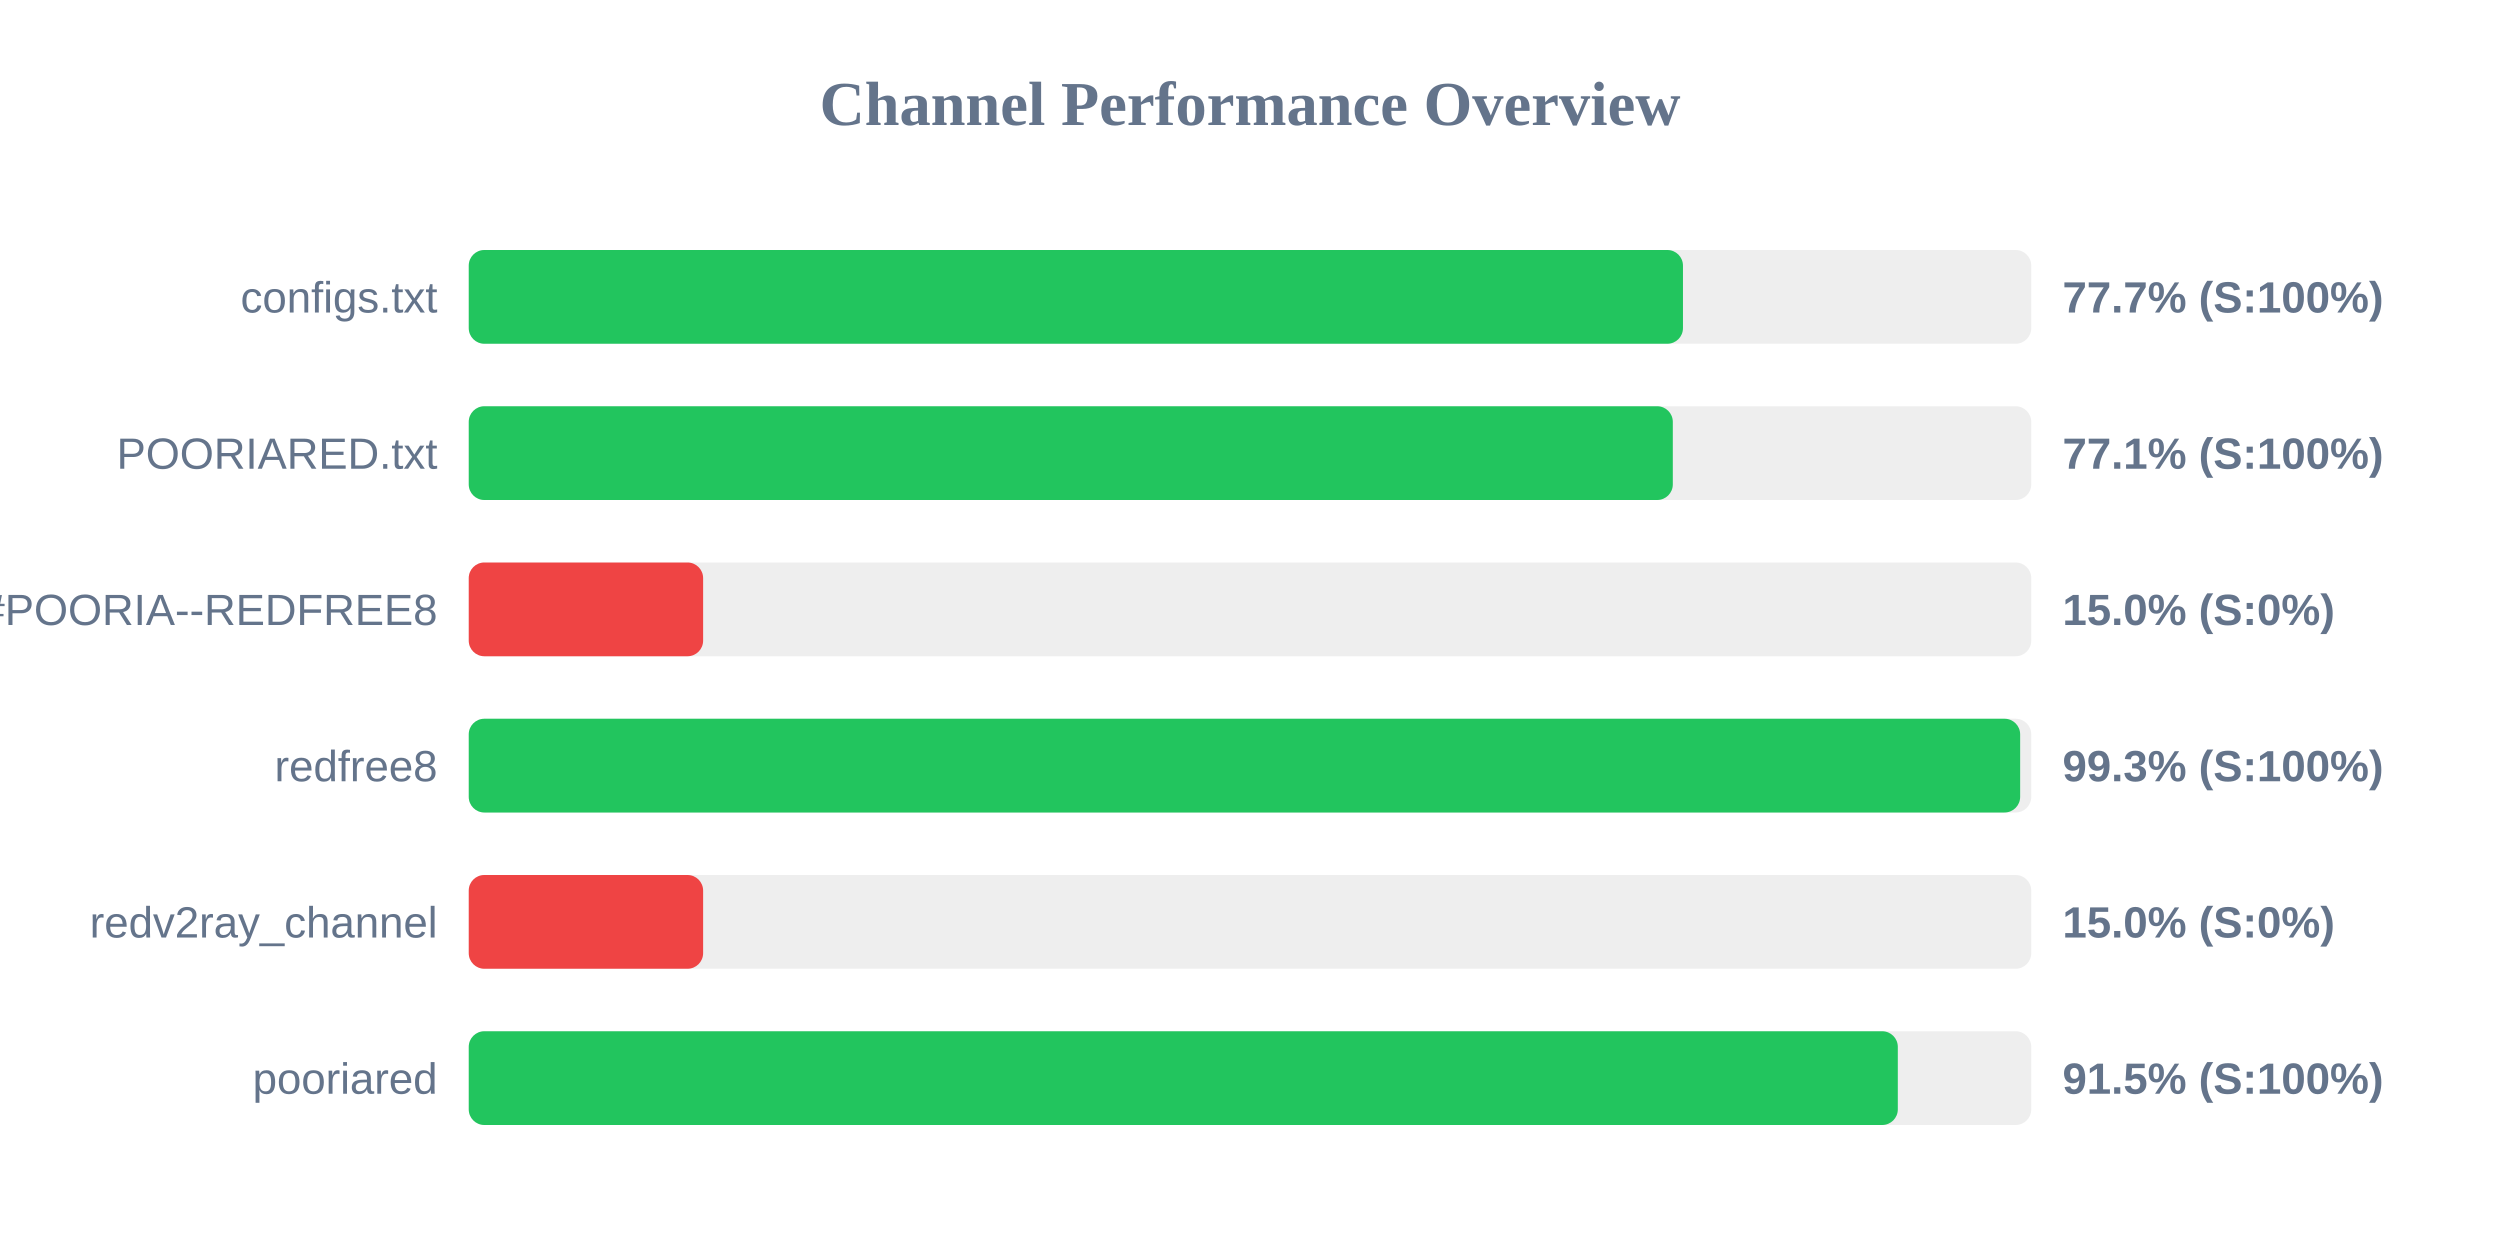
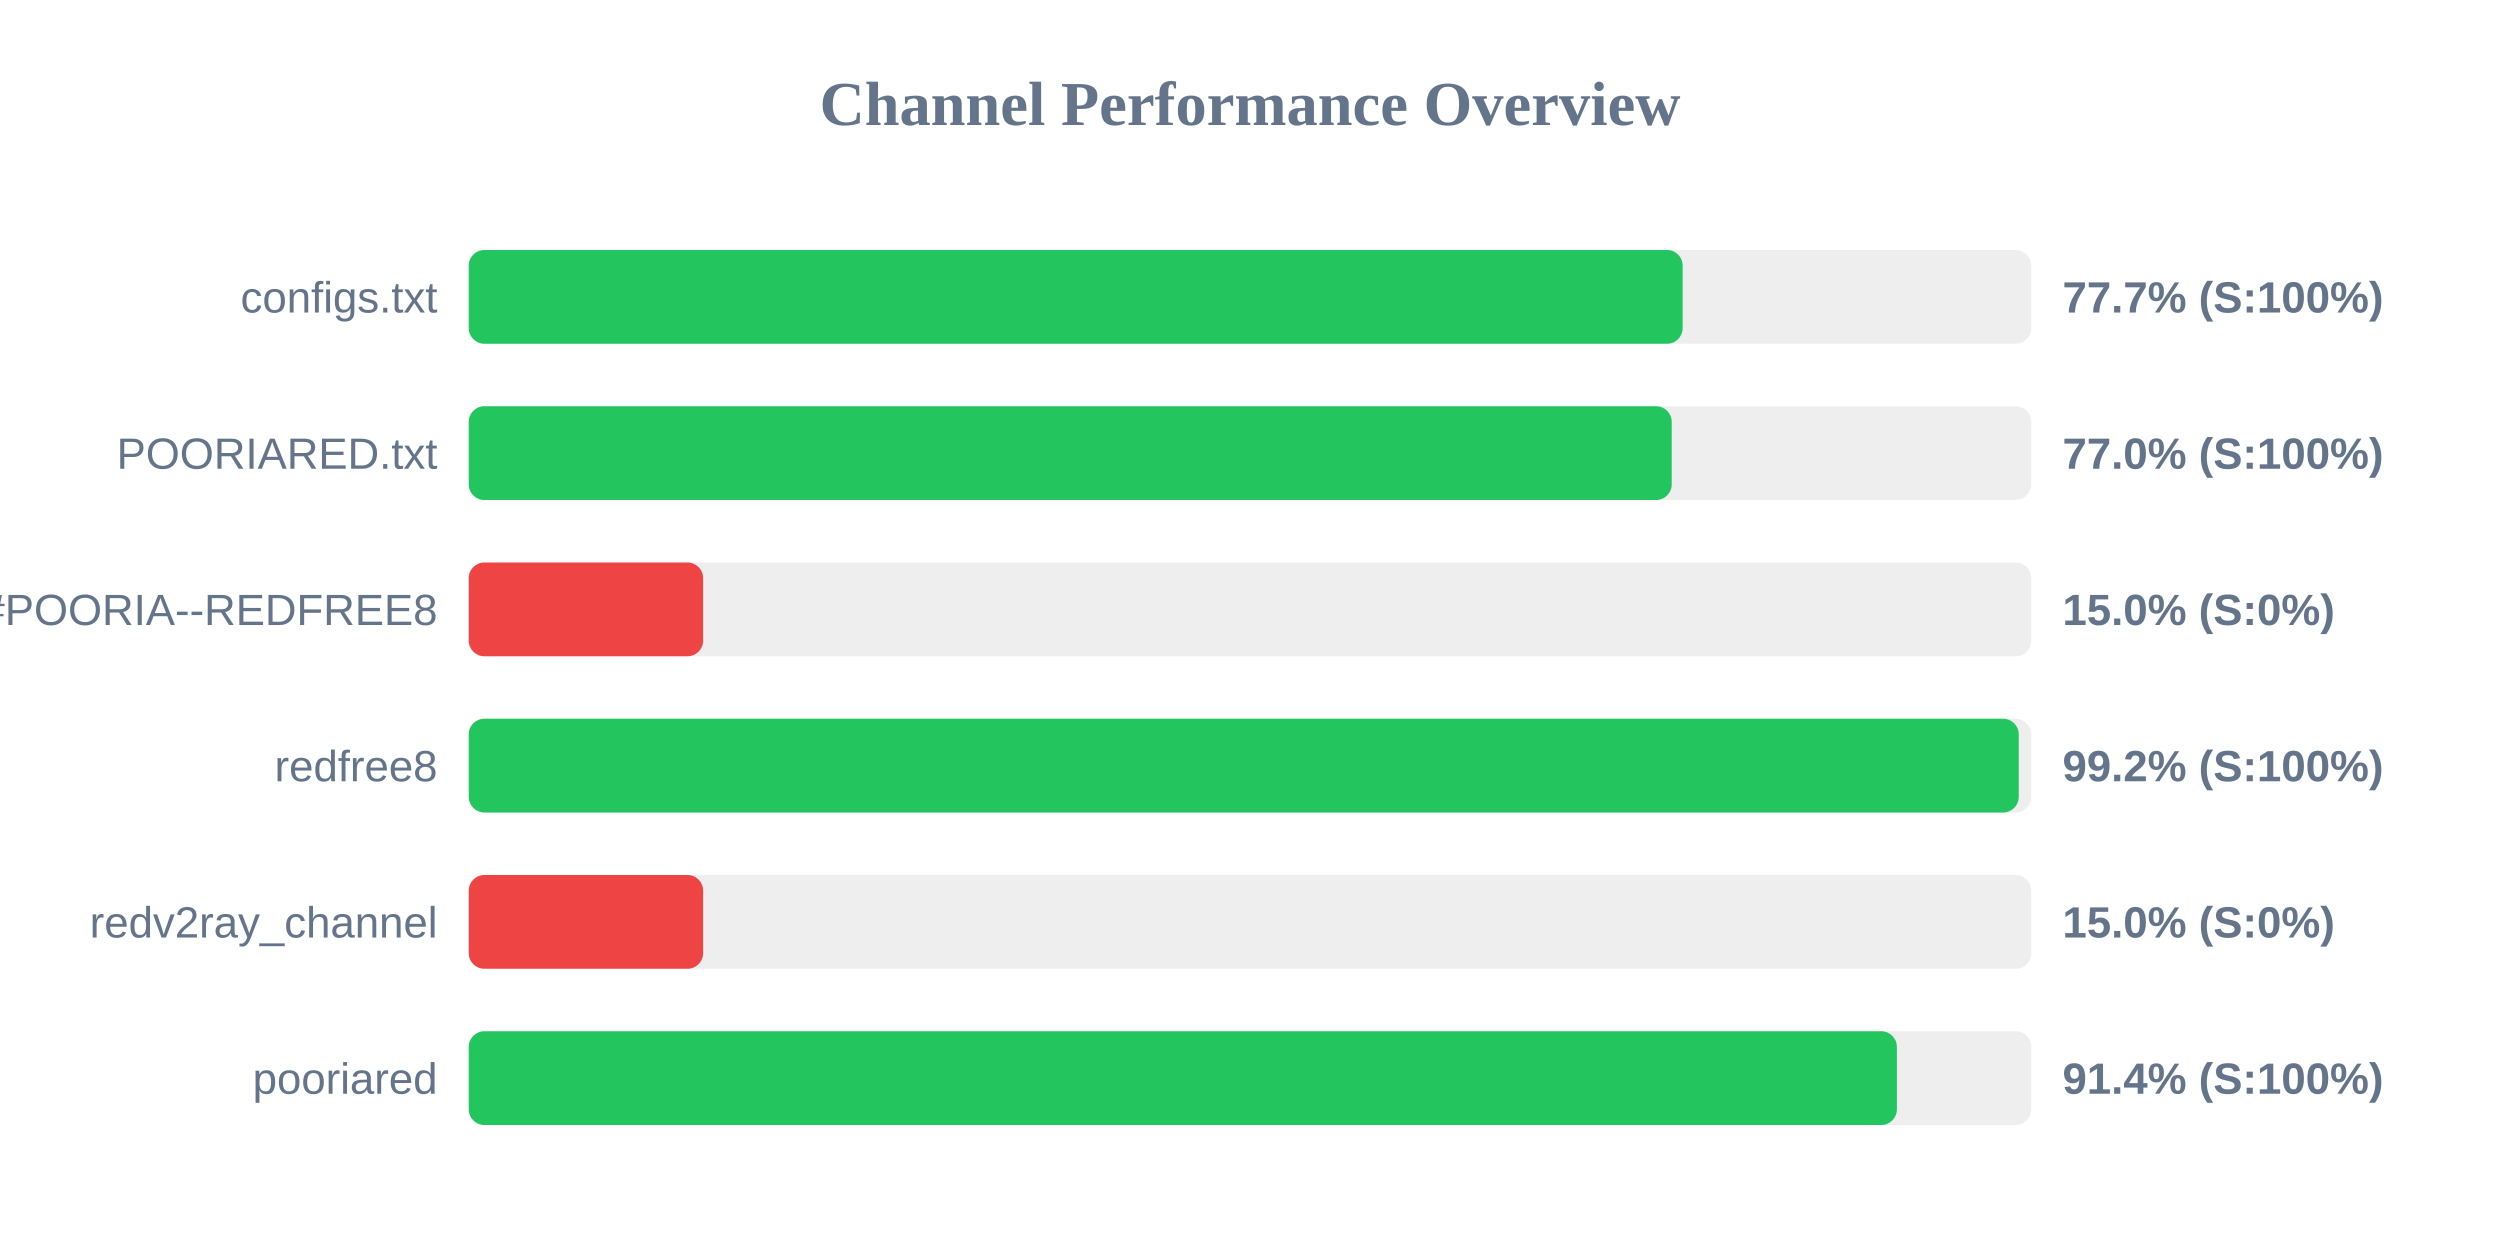
<svg xmlns="http://www.w3.org/2000/svg" width="800" height="400" version="1.1">
  <style>
        .row { font: 14px Arial; fill: #64748b; }
        .score { font: bold 14px Arial; fill: #64748b; }
    </style>
  <text x="400" y="40" text-anchor="middle" font-size="20px" font-weight="bold" fill="#64748b">Channel Performance Overview</text>
  <rect x="150" y="80" width="500" height="30" fill="#eee" rx="5" />
-   <rect x="150" y="80" width="388.55" height="30" fill="#22c55e" rx="5" />
+   <rect x="150" y="80" width="388.45" height="30" fill="#22c55e" rx="5" />
  <text x="140" y="100" text-anchor="end" class="row">configs.txt</text>
  <text x="660" y="100" text-anchor="start" class="score">77.7% (S:100%)</text>
  <rect x="150" y="130" width="500" height="30" fill="#eee" rx="5" />
-   <rect x="150" y="130" width="385.3" height="30" fill="#22c55e" rx="5" />
+   <rect x="150" y="130" width="384.95" height="30" fill="#22c55e" rx="5" />
  <text x="140" y="150" text-anchor="end" class="row">POORIARED.txt</text>
-   <text x="660" y="150" text-anchor="start" class="score">77.1% (S:100%)</text>
+   <text x="660" y="150" text-anchor="start" class="score">77.0% (S:100%)</text>
  <rect x="150" y="180" width="500" height="30" fill="#eee" rx="5" />
  <rect x="150" y="180" width="75.0" height="30" fill="#ef4444" rx="5" />
  <text x="140" y="200" text-anchor="end" class="row">POORIA--REDFREE8.txt#POORIA--REDFREE8</text>
  <text x="660" y="200" text-anchor="start" class="score">15.0% (S:0%)</text>
  <rect x="150" y="230" width="500" height="30" fill="#eee" rx="5" />
-   <rect x="150" y="230" width="496.45" height="30" fill="#22c55e" rx="5" />
+   <rect x="150" y="230" width="496.0" height="30" fill="#22c55e" rx="5" />
  <text x="140" y="250" text-anchor="end" class="row">redfree8</text>
-   <text x="660" y="250" text-anchor="start" class="score">99.3% (S:100%)</text>
+   <text x="660" y="250" text-anchor="start" class="score">99.2% (S:100%)</text>
  <rect x="150" y="280" width="500" height="30" fill="#eee" rx="5" />
  <rect x="150" y="280" width="75.0" height="30" fill="#ef4444" rx="5" />
  <text x="140" y="300" text-anchor="end" class="row">redv2ray_channel</text>
  <text x="660" y="300" text-anchor="start" class="score">15.0% (S:0%)</text>
  <rect x="150" y="330" width="500" height="30" fill="#eee" rx="5" />
-   <rect x="150" y="330" width="457.3" height="30" fill="#22c55e" rx="5" />
+   <rect x="150" y="330" width="457.0" height="30" fill="#22c55e" rx="5" />
  <text x="140" y="350" text-anchor="end" class="row">pooriared</text>
-   <text x="660" y="350" text-anchor="start" class="score">91.5% (S:100%)</text>
+   <text x="660" y="350" text-anchor="start" class="score">91.4% (S:100%)</text>
</svg>
